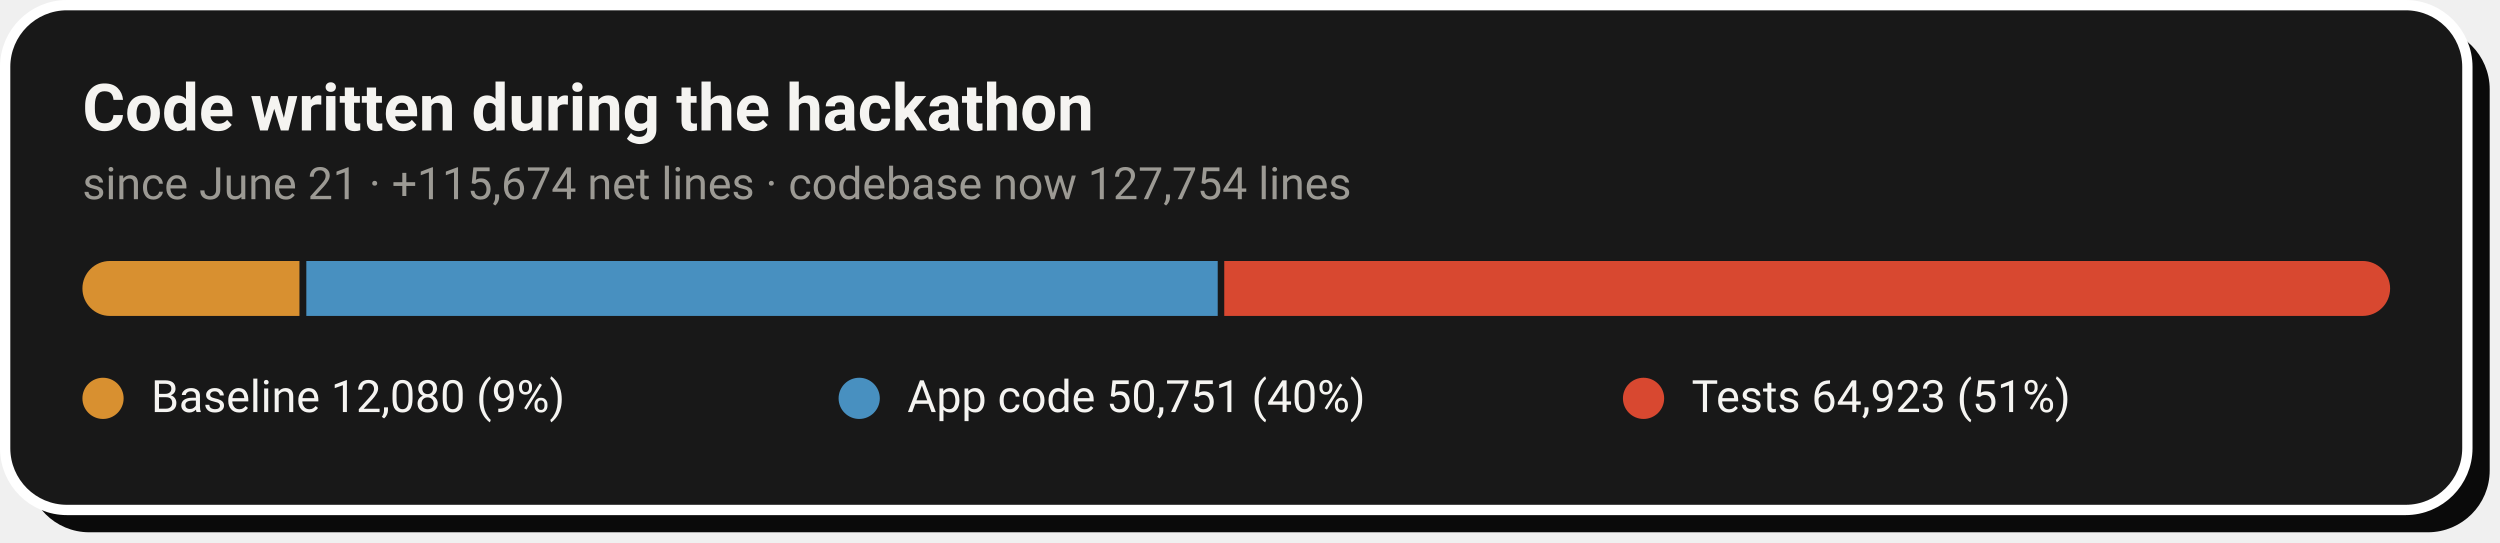
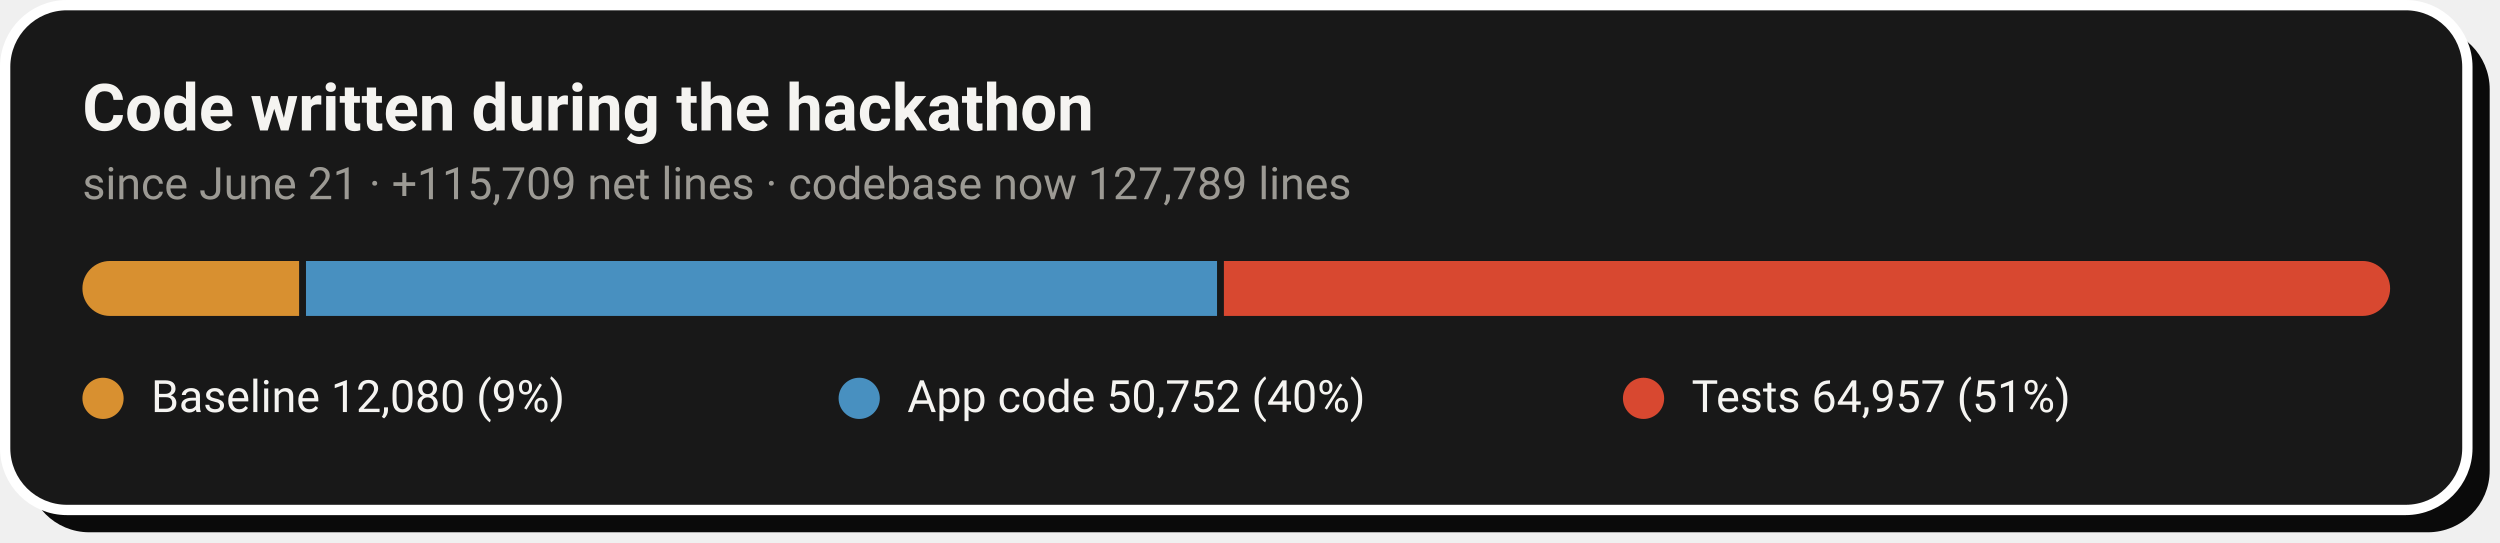
- <svg xmlns="http://www.w3.org/2000/svg" width="728" height="158" viewBox="0 0 728 158" role="img" aria-label="Code growth: 12,080 baseline lines, 50,751 application lines and 64,923 test lines added during the hackathon">
+ <svg xmlns="http://www.w3.org/2000/svg" width="728" height="158" viewBox="0 0 728 158" role="img" aria-label="Code growth: 12,080 baseline lines, 50,752 application lines and 64,957 test lines added during the hackathon">
  <rect x="8" y="8" width="717" height="147" rx="18" fill="#0A0A0A" />
  <rect x="1.5" y="1.5" width="717" height="147" rx="18" fill="#181818" stroke="#FFFFFF" stroke-width="3" />
  <text x="24" y="38" font-family="-apple-system,'Segoe UI',Roboto,Helvetica,Arial,sans-serif" font-size="19" font-weight="700" fill="#F5F4F1">Code written during the hackathon</text>
-   <text x="24" y="58" font-family="-apple-system,'Segoe UI',Roboto,Helvetica,Arial,sans-serif" font-size="13" fill="#9C9A94">since June 21 · +115,674 net lines · codebase now 127,754 lines</text>
+   <text x="24" y="58" font-family="-apple-system,'Segoe UI',Roboto,Helvetica,Arial,sans-serif" font-size="13" fill="#9C9A94">since June 21 · +115,709 net lines · codebase now 127,789 lines</text>
  <clipPath id="pill">
    <rect x="24" y="76" width="672" height="16" rx="8.0" />
  </clipPath>
  <g clip-path="url(#pill)">
-     <rect x="24.0" y="76" width="63.2" height="16" fill="#D89030" />
-     <rect x="89.2" y="76" width="265.4" height="16" fill="#4890C0" />
-     <rect x="356.5" y="76" width="339.5" height="16" fill="#D84830" />
+     <rect x="24.0" y="76" width="63.1" height="16" fill="#D89030" />
+     <rect x="89.1" y="76" width="265.3" height="16" fill="#4890C0" />
+     <rect x="356.4" y="76" width="339.6" height="16" fill="#D84830" />
  </g>
  <circle cx="30.0" cy="116" r="6" fill="#D89030" />
  <text x="44.0" y="120" font-family="-apple-system,'Segoe UI',Roboto,Helvetica,Arial,sans-serif" font-size="13" fill="#F5F4F1">Baseline  12,080 (9%)</text>
  <circle cx="250.2" cy="116" r="6" fill="#4890C0" />
-   <text x="264.2" y="120" font-family="-apple-system,'Segoe UI',Roboto,Helvetica,Arial,sans-serif" font-size="13" fill="#F5F4F1">App code  50,751 (40%)</text>
+   <text x="264.2" y="120" font-family="-apple-system,'Segoe UI',Roboto,Helvetica,Arial,sans-serif" font-size="13" fill="#F5F4F1">App code  50,752 (40%)</text>
  <circle cx="478.6" cy="116" r="6" fill="#D84830" />
-   <text x="492.6" y="120" font-family="-apple-system,'Segoe UI',Roboto,Helvetica,Arial,sans-serif" font-size="13" fill="#F5F4F1">Tests  64,923 (51%)</text>
+   <text x="492.6" y="120" font-family="-apple-system,'Segoe UI',Roboto,Helvetica,Arial,sans-serif" font-size="13" fill="#F5F4F1">Tests  64,957 (51%)</text>
</svg>
